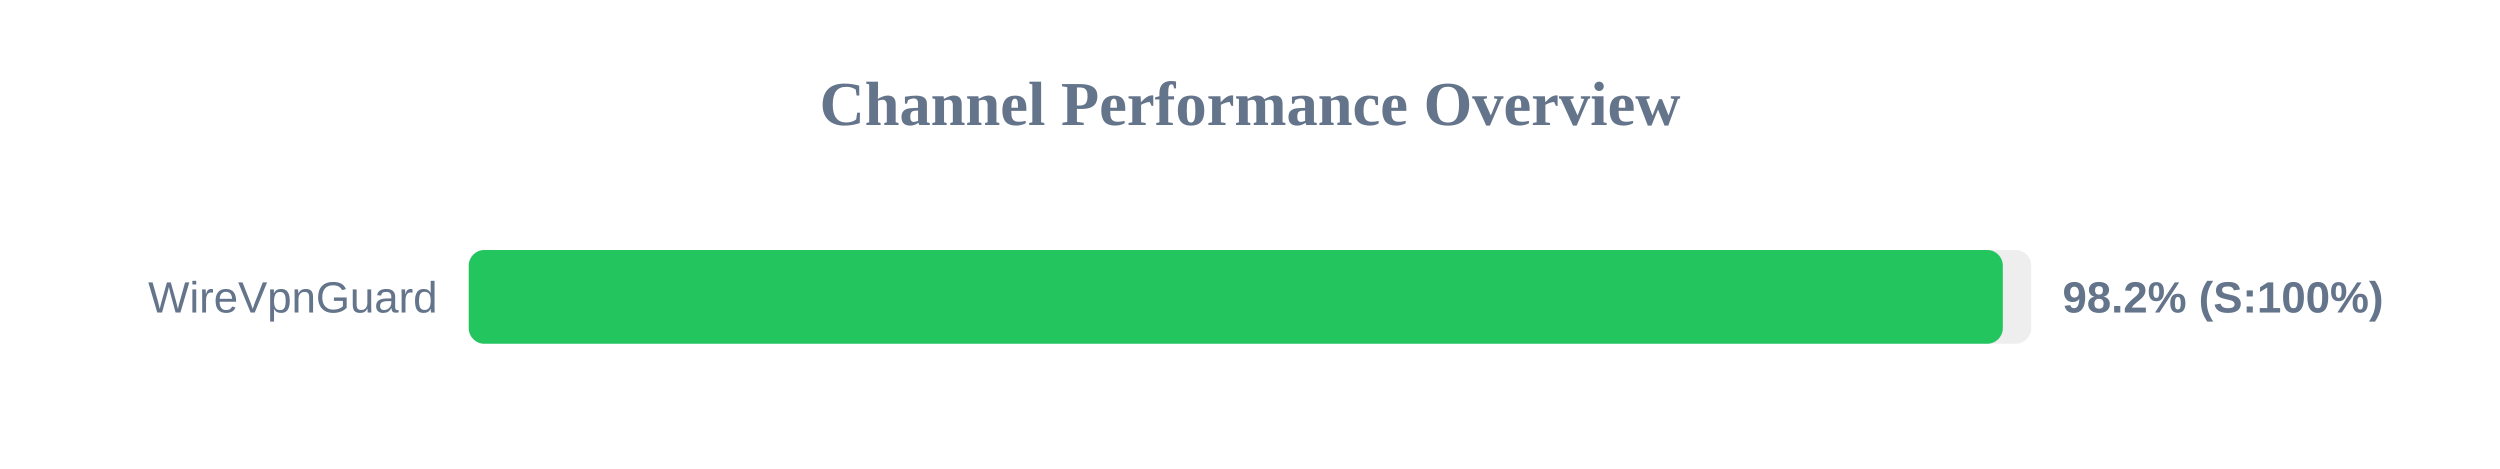
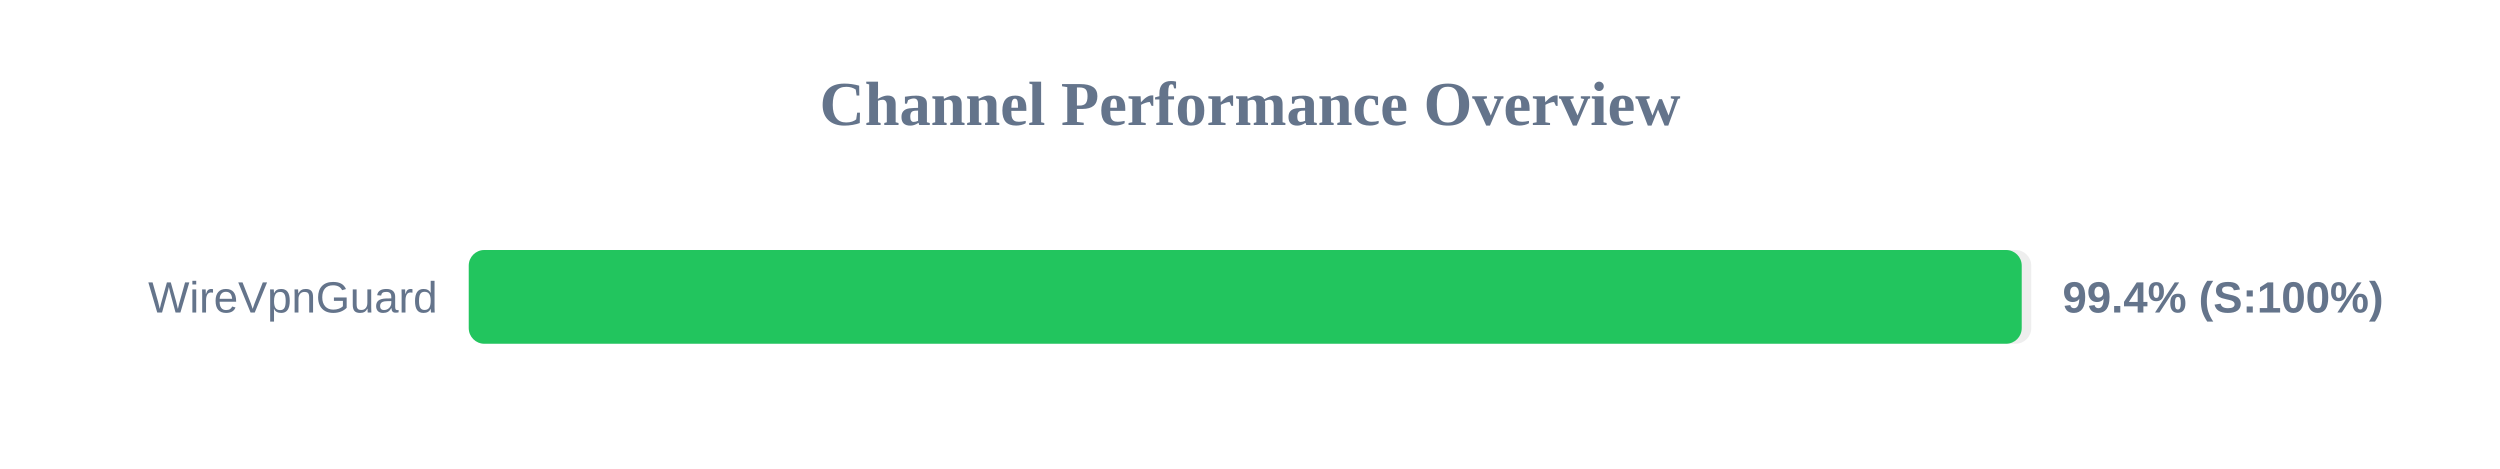
<svg xmlns="http://www.w3.org/2000/svg" width="800" height="150" version="1.1">
  <style>
        .row { font: 14px Arial; fill: #64748b; }
        .score { font: bold 14px Arial; fill: #64748b; }
    </style>
  <text x="400" y="40" text-anchor="middle" font-size="20px" font-weight="bold" fill="#64748b">Channel Performance Overview</text>
  <rect x="150" y="80" width="500" height="30" fill="#eee" rx="5" />
-   <rect x="150" y="80" width="490.9" height="30" fill="#22c55e" rx="5" />
+   <rect x="150" y="80" width="496.95" height="30" fill="#22c55e" rx="5" />
  <text x="140" y="100" text-anchor="end" class="row">WireVpnGuard</text>
-   <text x="660" y="100" text-anchor="start" class="score">98.2% (S:100%)</text>
+   <text x="660" y="100" text-anchor="start" class="score">99.4% (S:100%)</text>
</svg>
